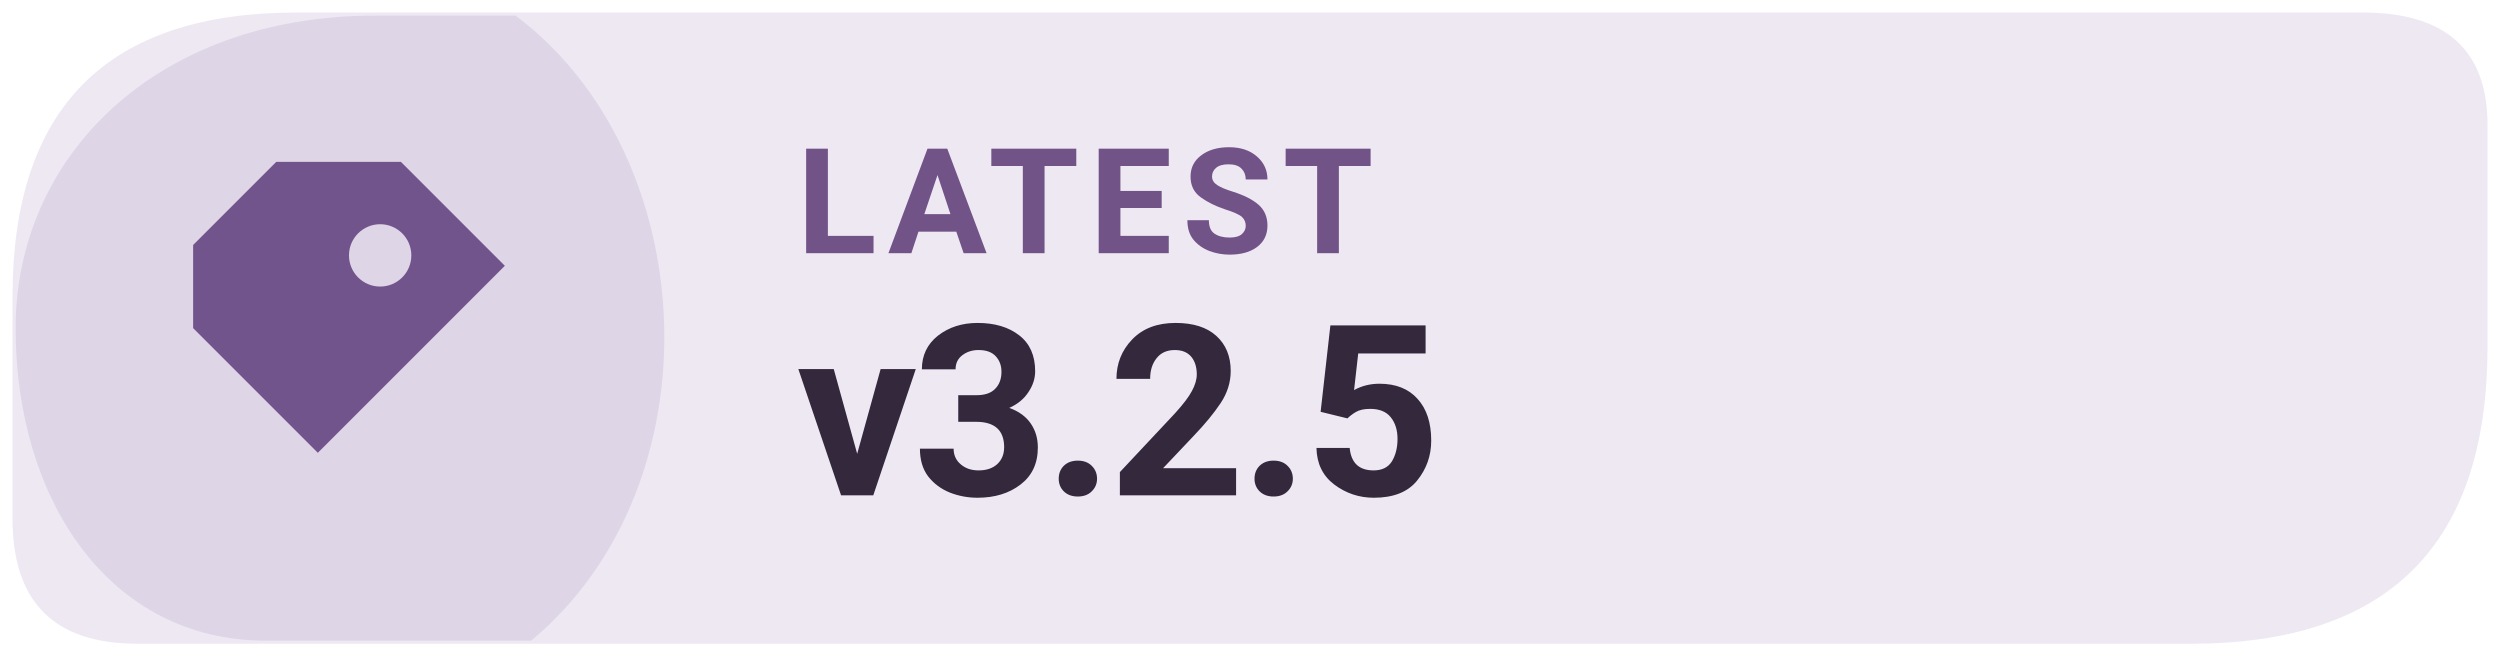
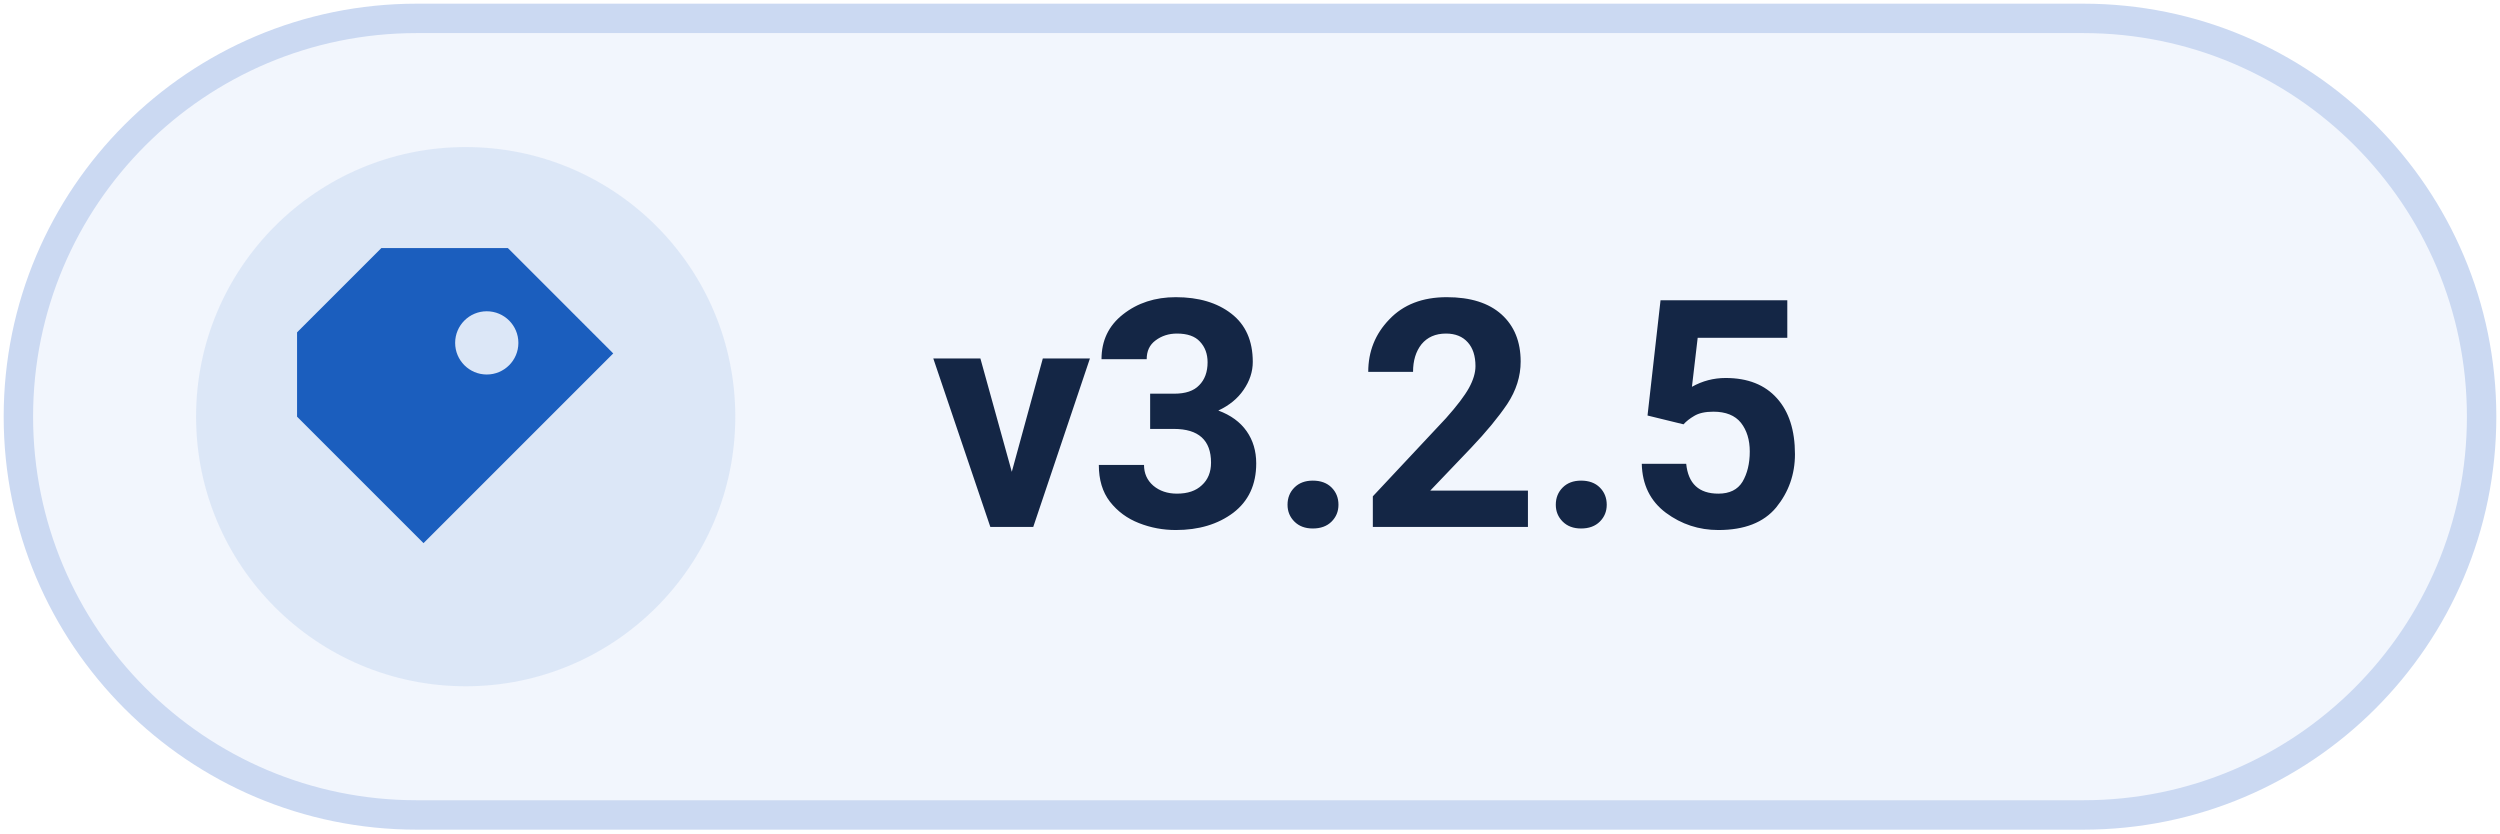
- <svg xmlns="http://www.w3.org/2000/svg" width="160" height="42" viewBox="0 0 160 42" role="img" aria-label="Latest Levyra release v3.2.5">
-   <path d="M 19 0.8 H 151.2 Q 159.2 0.8 159.2 8 V 22.2 Q 159.2 41.2 140.2 41.2 H 8.8 Q .8 41.2 .8 33.2 V 19 Q .8 .8 19 .8 Z" fill="#EEE8F3" />
-   <path d="M 1 21 C 1 10 10 1 24 1 H 33 C 45 10 46 31 34 41 H 17 C 7 41 1 32 1 21 Z" fill="#72548D" opacity="0.13" />
-   <g transform="translate(23 21) scale(1.33)" style="color:#72548D">
+ <svg xmlns="http://www.w3.org/2000/svg" width="102" height="34" viewBox="0 0 102 34" role="img" aria-label="Latest Levyra release v3.2.5">
+   <rect x="0.75" y="0.75" width="100.5" height="32.5" rx="16.25" fill="#F2F6FD" stroke="#CBD9F2" stroke-width="1.2" />
+   <circle cx="19" cy="17" r="11" fill="#1B5EBE" fill-opacity="0.10" />
+   <g transform="translate(19 17) scale(0.86)" style="color:#1B5EBE">
    <path d="M-4 -8 h6 l5 5 -9 9 -6 -6 v-4 Z M1 -5 a1.5 1.5 0 1 0 0 3 A1.5 1.5 0 0 0 1 -5 Z" fill="currentColor" />
  </g>
-   <text x="51" y="16.2" fill="#715387" font-family="system-ui,-apple-system,'Segoe UI',Roboto,Arial,sans-serif" font-size="9.4" font-weight="670" letter-spacing=".65">LATEST</text>
-   <text x="51" y="31.7" fill="#33283C" font-family="system-ui,-apple-system,'Segoe UI',Roboto,Arial,sans-serif" font-size="15.3" font-weight="710" letter-spacing="-.35">v3.2.5</text>
+   <text x="38" y="21.5" fill="#142645" font-family="system-ui,-apple-system,'Segoe UI',Roboto,Arial,sans-serif" font-size="13" font-weight="640" letter-spacing="-.15">v3.2.5</text>
</svg>
